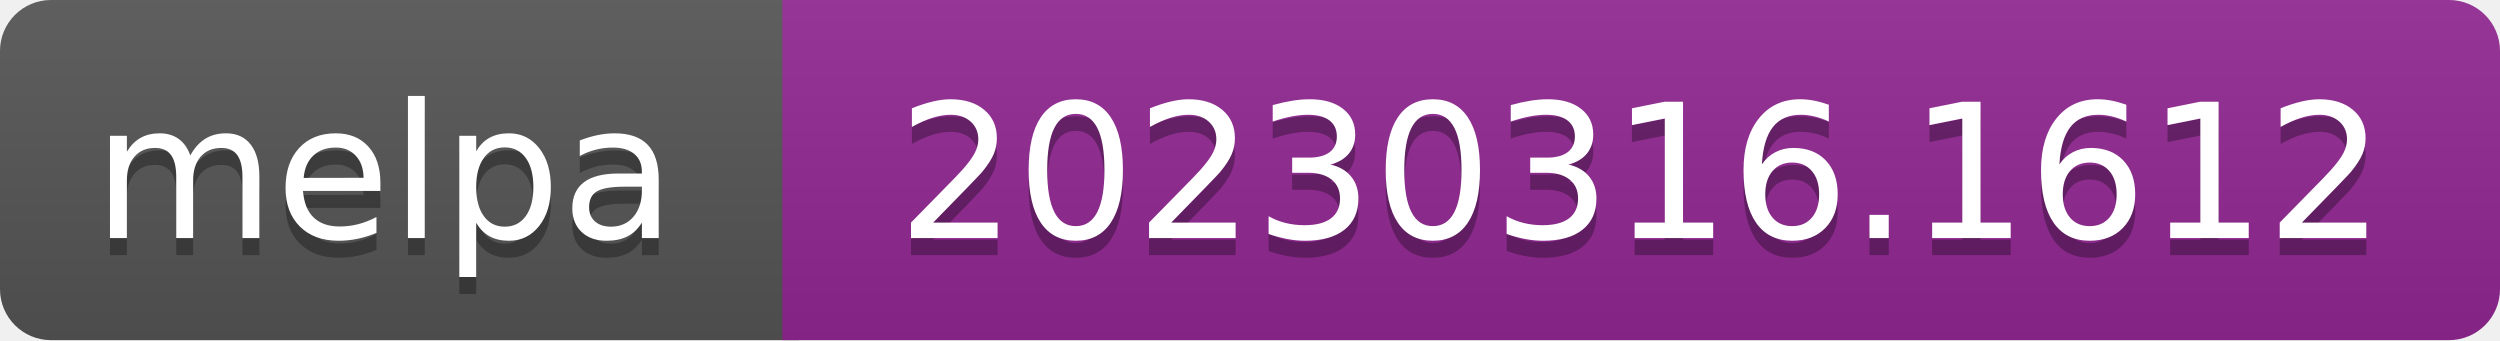
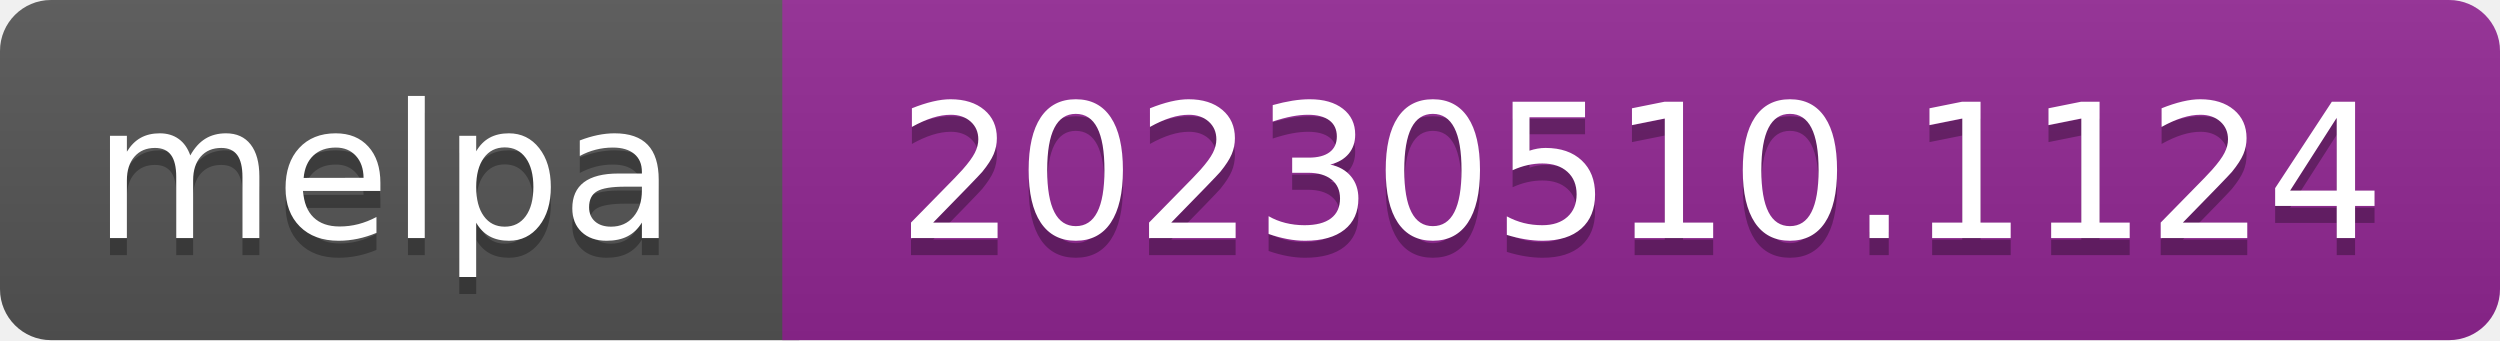
- <svg xmlns="http://www.w3.org/2000/svg" width="147" height="20" role="img" aria-label="melpa: 20230316.1612">
+ <svg xmlns="http://www.w3.org/2000/svg" width="147" height="20" role="img" aria-label="melpa: 20230510.1124">
  <linearGradient id="s" x2="0" y2="100%">
    <stop offset="0" stop-color="#bbb" stop-opacity=".1" />
    <stop offset="1" stop-opacity=".1" />
  </linearGradient>
  <clipPath id="r">
    <rect width="147" height="20" rx="3" fill="#fff" />
  </clipPath>
  <g clip-path="url(#r)">
    <rect width="47" height="20" fill="#555" />
    <rect x="46" width="147" height="20" fill="#922793" />
    <rect width="147" height="20" fill="url(#s)" />
  </g>
  <g fill="#fff" text-anchor="middle" font-family="Verdana,Geneva,DejaVu Sans,sans-serif" font-size="110" text-rendering="geometricPrecision">
    <text aria-hidden="true" x="226" y="150" fill="#010101" fill-opacity=".3" transform="scale(.1)" textLength="343">melpa</text>
    <text x="226" y="140" transform="scale(.1)" fill="#fff" textLength="343">melpa</text>
-     <text aria-hidden="true" x="965" y="150" fill="#010101" fill-opacity=".3" transform="scale(.1)" textLength="875">20230316.1612</text>
-     <text x="965" y="140" transform="scale(.1)" fill="#fff" textLength="875">20230316.1612</text>
+     <text aria-hidden="true" x="965" y="150" fill="#010101" fill-opacity=".3" transform="scale(.1)" textLength="875">20230510.1124</text>
+     <text x="965" y="140" transform="scale(.1)" fill="#fff" textLength="875">20230510.1124</text>
  </g>
</svg>
